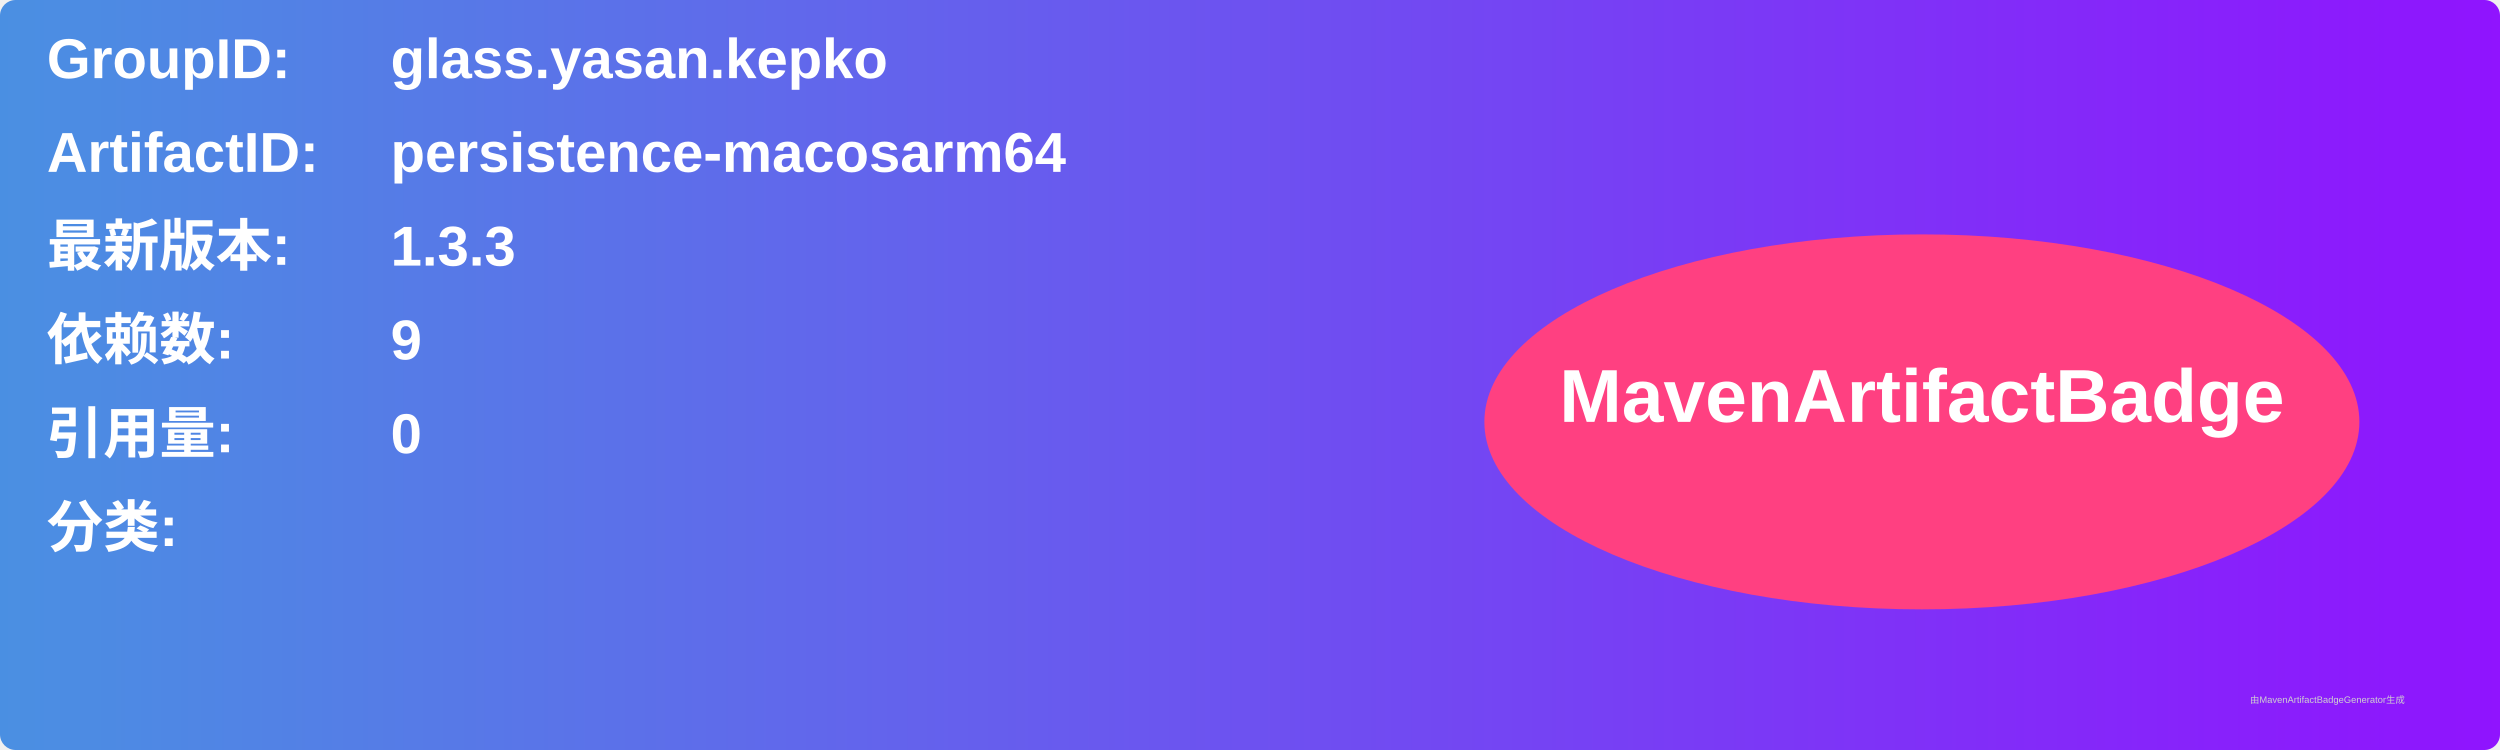
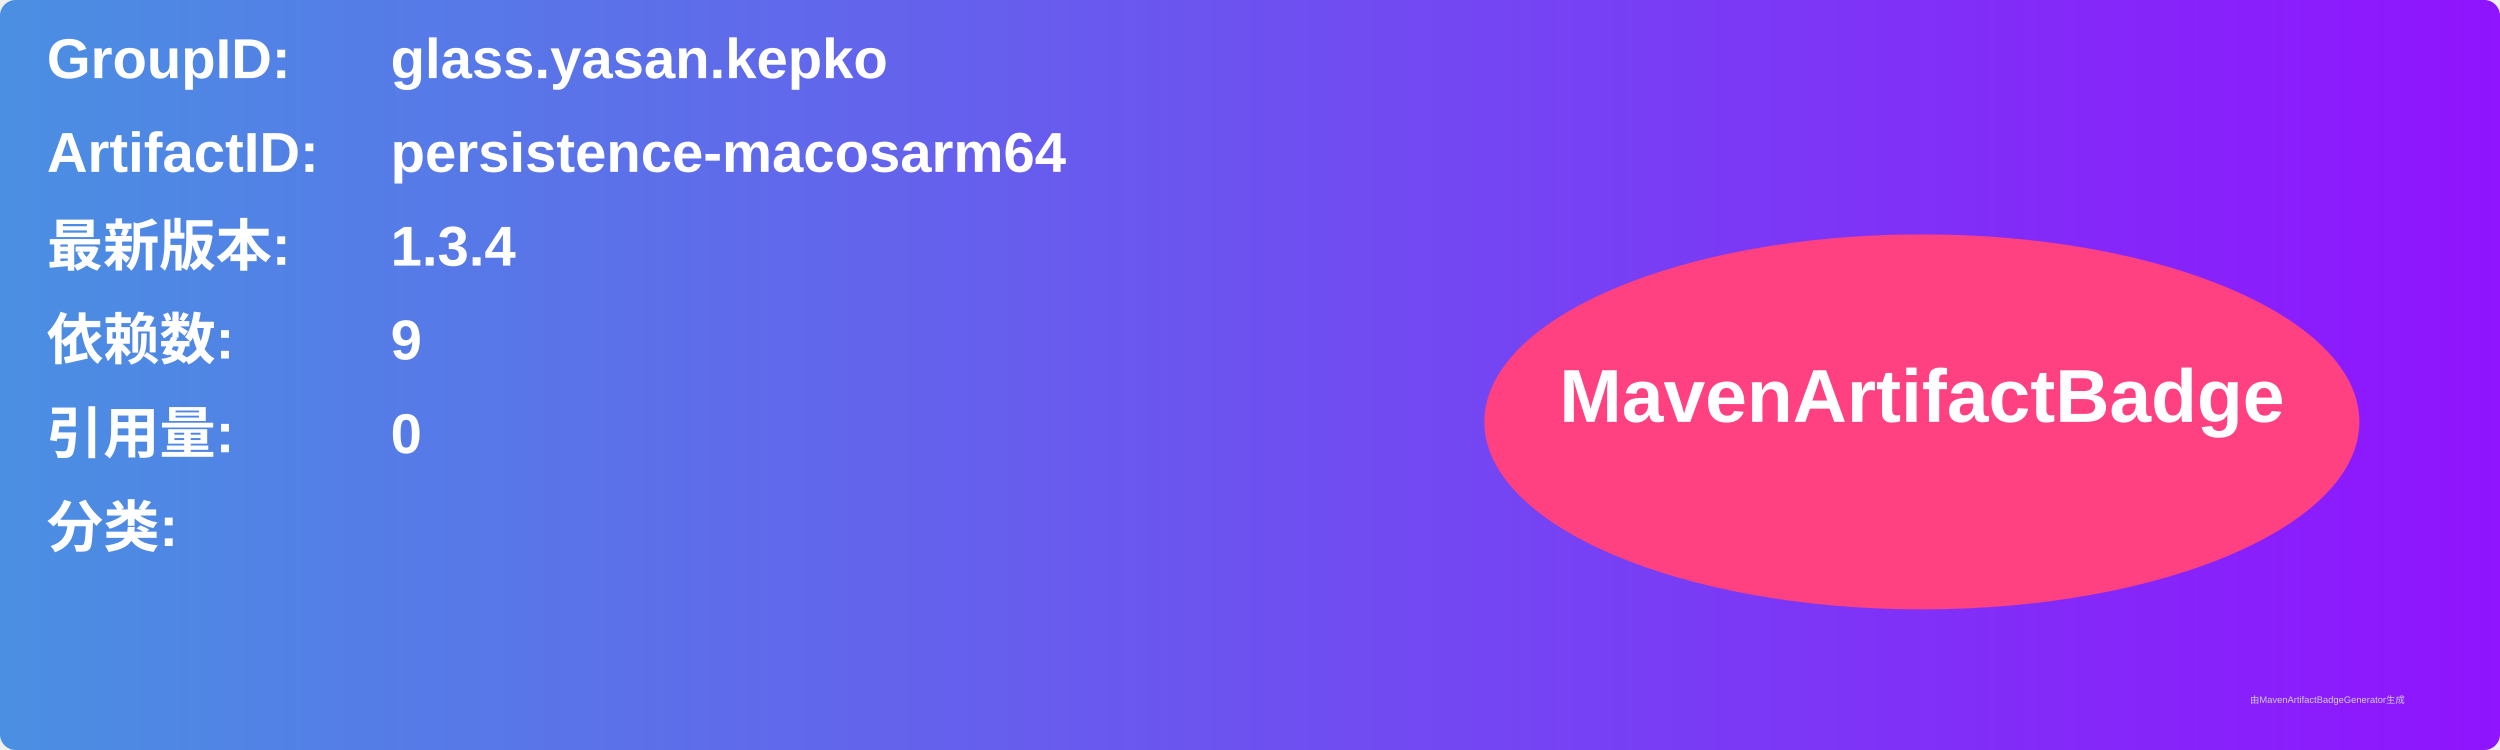
<svg xmlns="http://www.w3.org/2000/svg" width="800" height="240" viewBox="0 0 800 240">
  <linearGradient id="grad" x1="0%" y1="0%" x2="100%" y2="0%">
    <stop offset="0%" stop-color="#4a90e2" />
    <stop offset="100%" stop-color="#9013fe" />
  </linearGradient>
  <rect width="100%" height="100%" rx="5" ry="5" fill="url(#grad)" />
  <g transform="translate(15, 15)">
    <text x="0" y="10" font-family="Arial" font-size="18" fill="white" font-weight="bold" width="260">GroupID:</text>
    <text x="110" y="10" font-family="Arial" font-size="18" fill="white" font-weight="bold" width="460">glass.yasan.kepko</text>
    <text x="0" y="40" font-family="Arial" font-size="18" fill="white" font-weight="bold" width="260">ArtifactID:</text>
    <text x="110" y="40" font-family="Arial" font-size="18" fill="white" font-weight="bold" width="460">persistence-macosarm64</text>
    <text x="0" y="70" font-family="Arial" font-size="18" fill="white" font-weight="bold">最新版本:</text>
    <text x="110" y="70" font-family="Arial" font-size="18" fill="white" font-weight="bold">
-       <tspan font-weight="bold">1.3.3</tspan>
+       <tspan font-weight="bold">1.3.4</tspan>
    </text>
    <text x="0" y="100" font-family="Arial" font-size="18" fill="white" font-weight="bold">依赖数: </text>
    <text x="110" y="100" font-family="Arial" font-size="18" fill="white">
      <tspan font-weight="bold">9</tspan>
    </text>
    <text x="0" y="130" font-family="Arial" font-size="18" fill="white" font-weight="bold">引用量: </text>
    <text x="110" y="130" font-family="Arial" font-size="18" fill="white">
      <tspan font-weight="bold">0</tspan>
    </text>
    <text x="0" y="160" font-family="Arial" font-size="18" fill="white" font-weight="bold">分类:</text>
    <text x="10" y="190" font-family="Arial" font-size="10" fill="white">
      <tspan font-weight="bold" />
    </text>
    <ellipse cx="600" cy="120" rx="140" ry="60" fill="#ff4081" />
    <text x="600" y="120" text-anchor="middle" font-family="Arial" font-size="24" fill="white" font-weight="bold">MavenArtifactBadge</text>
  </g>
  <text x="720" y="225" font-family="Arial" font-size="3" fill="#d0d0d0">由MavenArtifactBadgeGenerator生成</text>
</svg>
